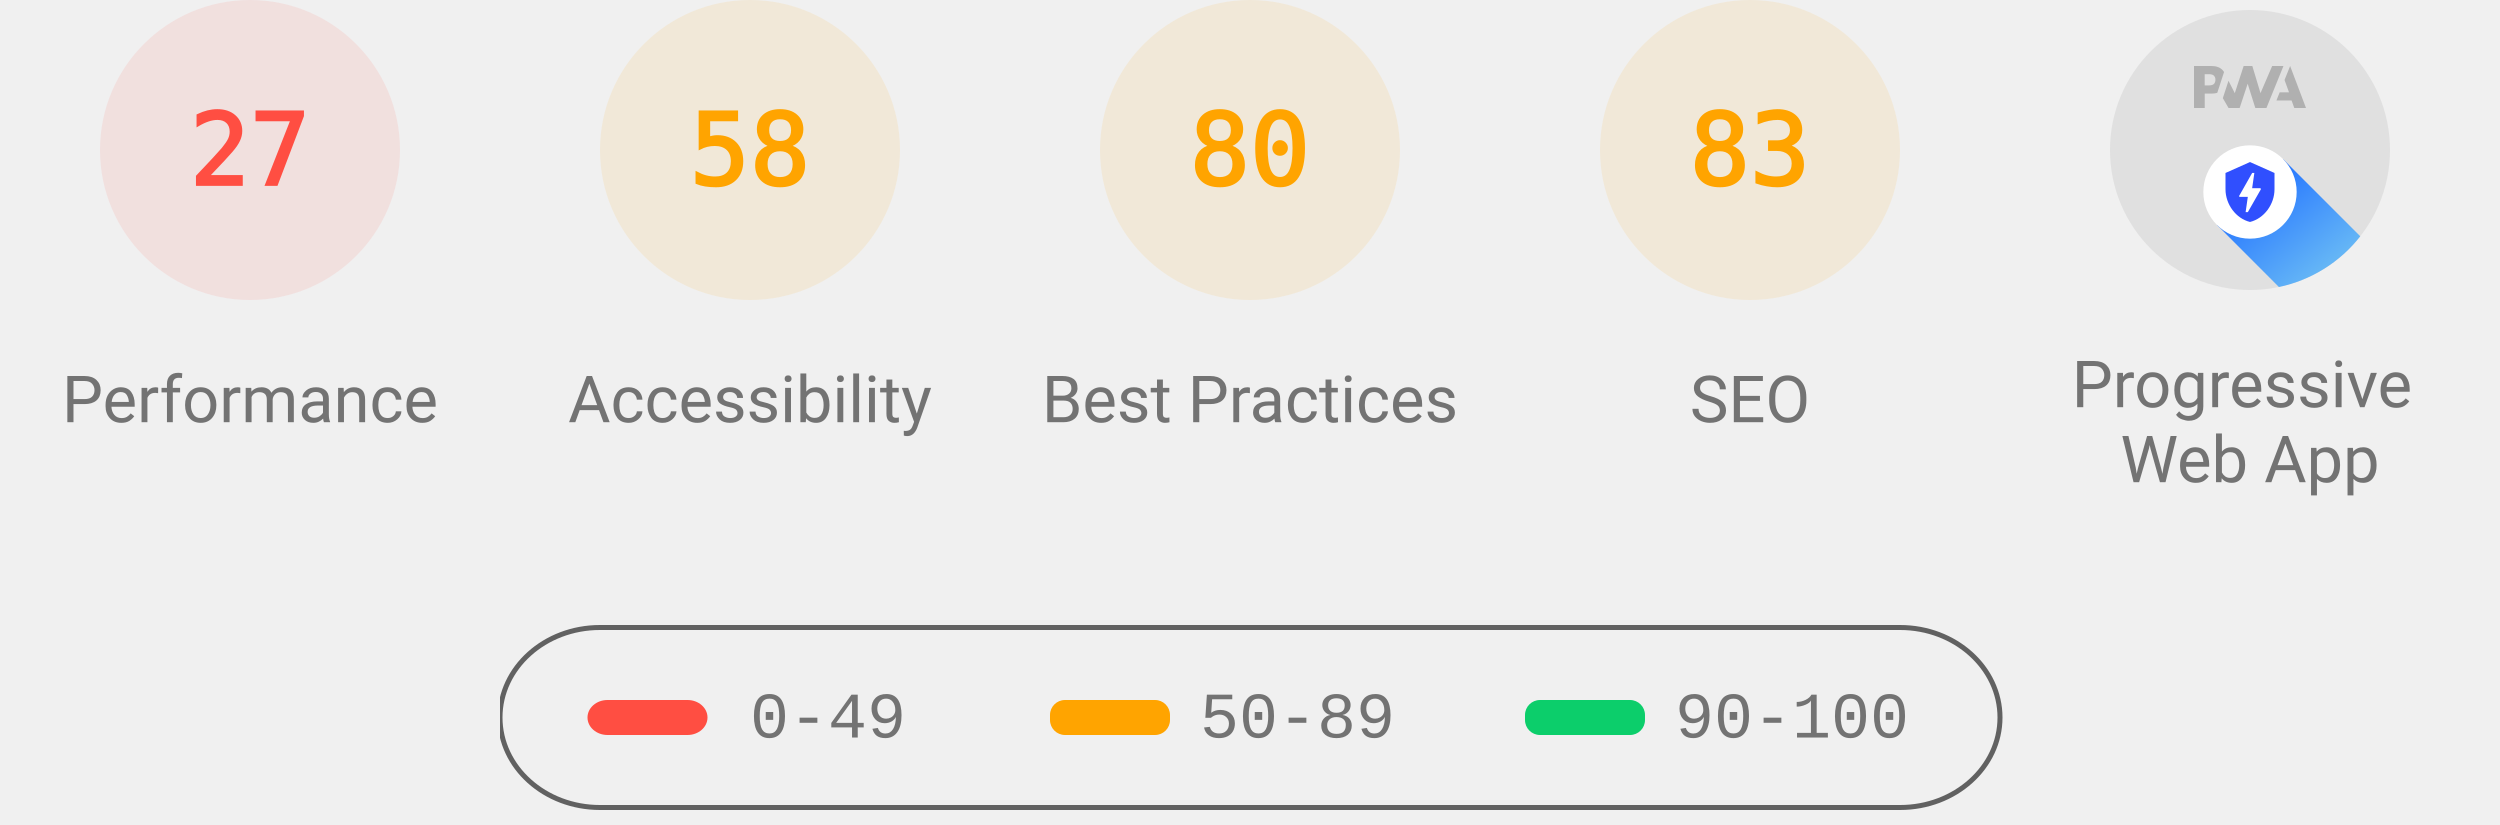
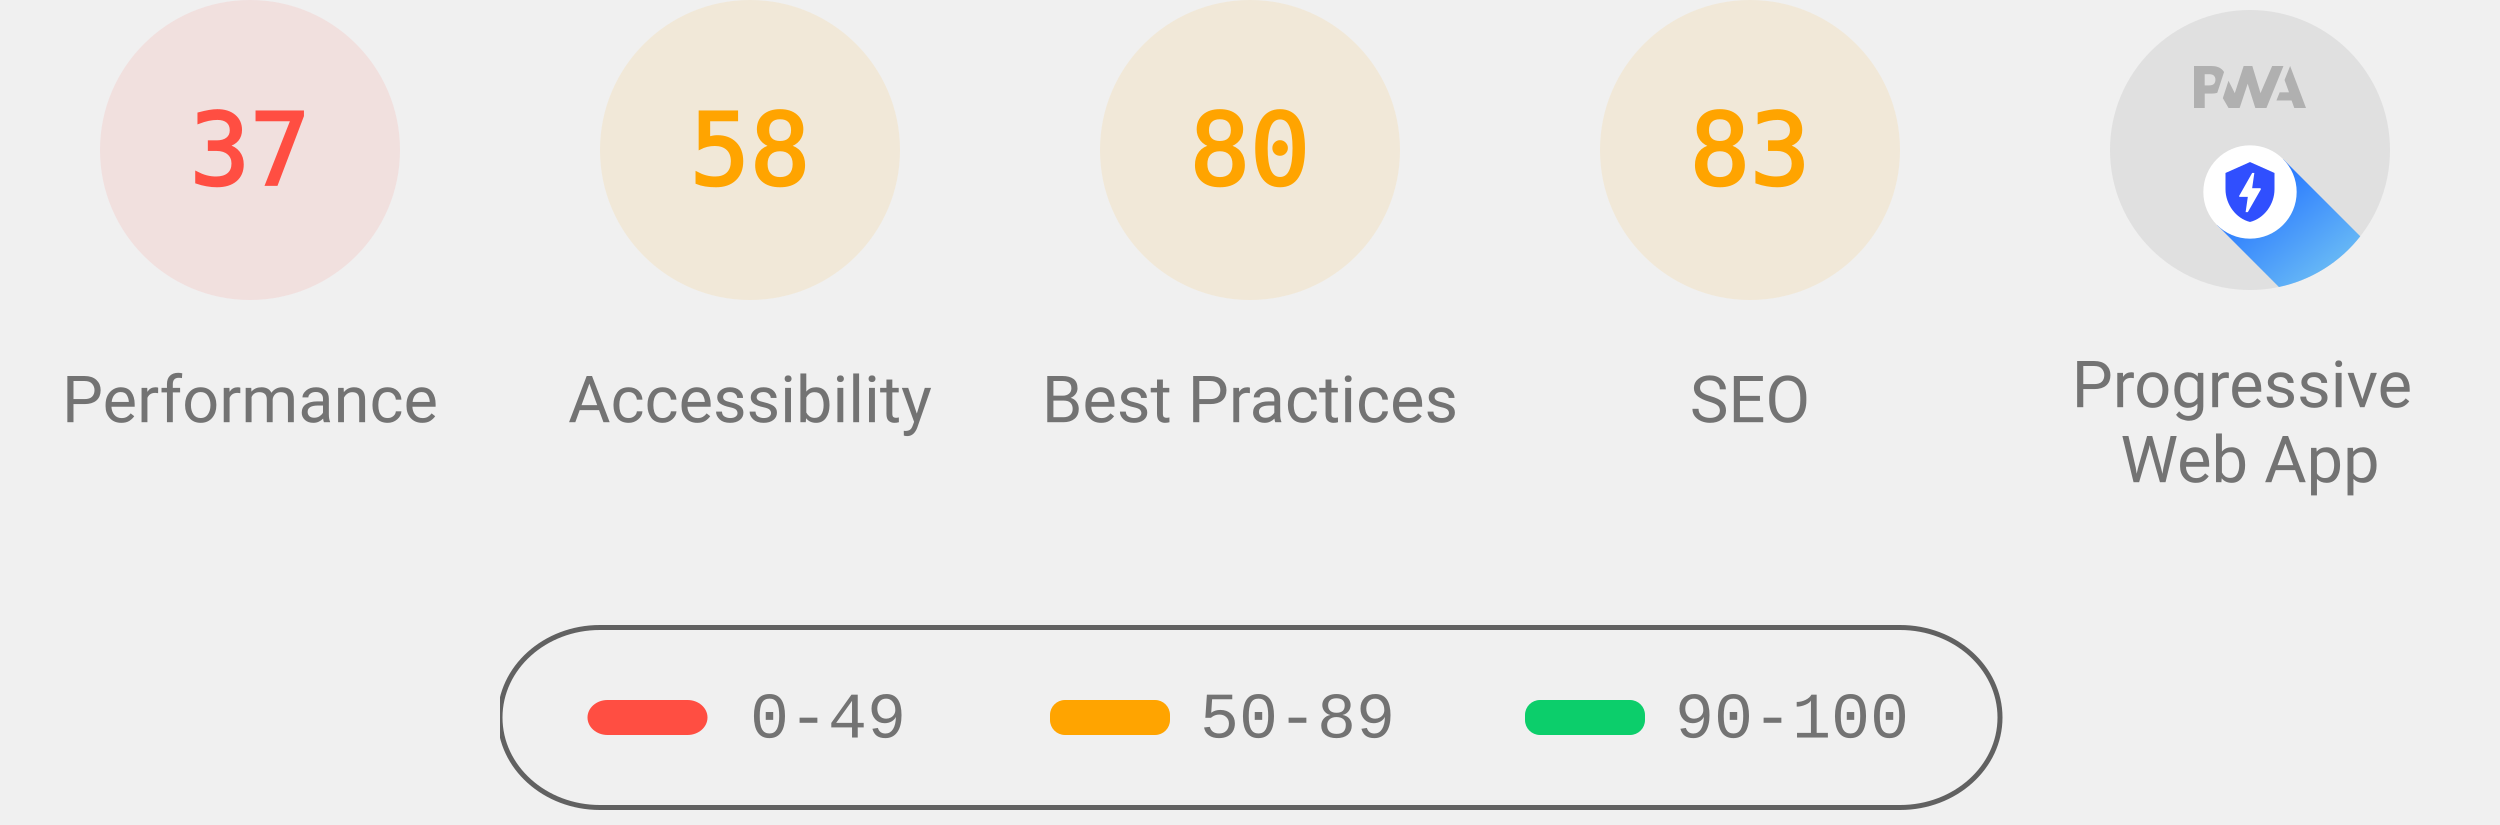
<svg xmlns="http://www.w3.org/2000/svg" class="theme--agnostic" fill="none" width="1000" height="330">
  <style>
			.gauge-base {
				opacity: 0.1
			}

			.gauge-arc {
				fill: none;
				animation-delay: 250ms;
				stroke-linecap: round;
				transform: rotate(-90deg);
				transform-origin: 100px 60px;
				animation: load-gauge 1s ease forwards
			}

			.guage-text {
				font-size: 40px;
				font-family: monospace;
				text-align: center
			}

			.guage-red {
				color: #ff4e42;
				fill: #ff4e42;
				stroke: #ff4e42
			}
			.guage-orange {
				color: #ffa400;
				fill: #ffa400;
				stroke: #ffa400
			}
			.guage-green {
				color: #0cce6b;
				fill: #0cce6b;
				stroke: #0cce6b
			}
			.theme--agnostic .guage-undefined {
				color: #5c5c5c;
				fill: #5c5c5c;
				stroke: #5c5c5c
			}
			.theme--light .guage-undefined {
				color: #1e1e1e;
				fill: #1e1e1e;
				stroke: #1e1e1e
			}
			.theme--dark .guage-undefined {
				color: #f5f5f5;
				fill: #f5f5f5;
				stroke: #f5f5f5
			}

			.guage-title {
				stroke: none;
				font-size: 26px;
				line-height: 26px;
				font-family: Roboto, Halvetica, Arial, sans-serif
			}
			.metric.guage-title {
				font-family: 'Courier New', Courier, monospace
			}
			.theme--agnostic .guage-title {
				color: #737373;
				fill: #737373
			}
			.theme--light .guage-title {
				color: #212121;
				fill: #212121
			}
			.theme--dark .guage-title {
				color: #f5f5f5;
				fill: #f5f5f5
			}

			@keyframes load-gauge {
				from {
					stroke-dasharray: 0 352.858
				}
			}
			.lh-gauge--pwa__disc {
				fill: #e0e0e0
			}
			.lh-gauge--pwa__logo {
				position: relative;
				fill: #b0b0b0
			}
			.lh-gauge--pwa__invisible {
				display: none
			}
			.lh-gauge--pwa__visible {
				display: inline
			}
			.guage-invisible {
				display: none
			}
			.lh-gauge--pwa__logo--primary-color {
				fill: #304ffe
			}
			.theme--agnostic .lh-gauge--pwa__logo--secondary-color {
				fill: #787878
			}
			.theme--light .lh-gauge--pwa__logo--secondary-color {
				fill: #3d3d3d
			}
			.theme--dark .lh-gauge--pwa__logo--secondary-color {
				fill: #d8b6b6
			}
			.theme--light #svg_2 {
				stroke: #00000022
			}
			.theme--agnostic #svg_2 {
				stroke: #616161
			}
			.theme--light #svg_2 {
				stroke: #00000022
			}
			.theme--dark #svg_2 {
				stroke: #f5f5f566
			}
		</style>
  <svg class="guage-div guage-perf guage-red" viewBox="0 0 200 200" width="200" height="200" x="0" y="0">
    <circle class="gauge-base" r="56" cx="100" cy="60" stroke-width="8" />
-     <circle class="gauge-arc guage-arc-1" r="56" cx="100" cy="60" stroke-width="8" style="stroke-dasharray: 95.002, 351.858;" />
-     <text class="guage-text" x="100px" y="60px" alignment-baseline="central" dominant-baseline="central" text-anchor="middle">27</text>
+     <circle class="gauge-arc guage-arc-1" r="56" cx="100" cy="60" stroke-width="8" style="stroke-dasharray: 130.187, 351.858;" />
+     <text class="guage-text" x="100px" y="60px" alignment-baseline="central" dominant-baseline="central" text-anchor="middle">37</text>
    <text class="guage-title" x="100px" y="160px" alignment-baseline="central" dominant-baseline="central" text-anchor="middle">Performance</text>
  </svg>
  <svg class="guage-div guage-acc guage-orange" viewBox="0 0 200 200" width="200" height="200" x="200" y="0">
    <circle class="gauge-base" r="56" cx="100" cy="60" stroke-width="8" />
    <circle class="gauge-arc guage-arc-2" r="56" cx="100" cy="60" stroke-width="8" style="stroke-dasharray: 204.078, 351.858;" />
    <text class="guage-text" x="100px" y="60px" alignment-baseline="central" dominant-baseline="central" text-anchor="middle">58</text>
    <text class="guage-title" x="100px" y="160px" alignment-baseline="central" dominant-baseline="central" text-anchor="middle">Accessibility</text>
  </svg>
  <svg class="guage-div guage-best guage-orange" viewBox="0 0 200 200" width="200" height="200" x="400" y="0">
    <circle class="gauge-base" r="56" cx="100" cy="60" stroke-width="8" />
    <circle class="gauge-arc guage-arc-3" r="56" cx="100" cy="60" stroke-width="8" style="stroke-dasharray: 281.486, 351.858;" />
    <text class="guage-text" x="100px" y="60px" alignment-baseline="central" dominant-baseline="central" text-anchor="middle">80</text>
    <text class="guage-title" x="100px" y="160px" alignment-baseline="central" dominant-baseline="central" text-anchor="middle">Best Practices</text>
  </svg>
  <svg class="guage-div guage-seo guage-orange" viewBox="0 0 200 200" width="200" height="200" x="600" y="0">
    <circle class="gauge-base" r="56" cx="100" cy="60" stroke-width="8" />
    <circle class="gauge-arc guage-arc-4" r="56" cx="100" cy="60" stroke-width="8" style="stroke-dasharray: 292.042, 351.858;" />
    <text class="guage-text" x="100px" y="60px" alignment-baseline="central" dominant-baseline="central" text-anchor="middle">83</text>
    <text class="guage-title" x="100px" y="160px" alignment-baseline="central" dominant-baseline="central" text-anchor="middle">SEO</text>
  </svg>
  <svg class="guage-div guage-pwa " viewBox="0 0 200 200" width="200" height="200" x="800" y="0">
    <svg viewBox="0 0 60 60" width="112" height="112" x="44" y="4">
      <defs>
        <linearGradient id="lh-gauge--pwa__check-circle__gradient-0" x1="50%" y1="0%" x2="50%" y2="100%">
          <stop stop-color="#00C852" offset="0%" />
          <stop stop-color="#009688" offset="100%" />
        </linearGradient>
        <linearGradient id="lh-gauge--pwa__installable__shadow-gradient-0" x1="76.056%" x2="24.111%" y1="82.995%" y2="24.735%">
          <stop stop-color="#A5D6A7" offset="0%" />
          <stop stop-color="#80CBC4" offset="100%" />
        </linearGradient>
        <linearGradient id="lh-gauge--pwa__fast-reliable__shadow-gradient-0" x1="76.056%" y1="82.995%" x2="25.678%" y2="26.493%">
          <stop stop-color="#64B5F6" offset="0%" />
          <stop stop-color="#2979FF" offset="100%" />
        </linearGradient>
        <g id="lh-gauge--pwa__fast-reliable-badge-0">
          <circle fill="#FFFFFF" cx="10" cy="10" r="10" />
          <path fill="#304FFE" d="M10 3.58l5.25 2.34v3.5c0 3.23-2.24 6.26-5.25 7-3.01-.74-5.25-3.77-5.25-7v-3.5L10 3.58zm-.47 10.74l2.76-4.83.03-.07c.04-.08 0-.24-.22-.24h-1.64l.47-3.26h-.47l-2.7 4.77c-.02.01.05-.1-.04.05-.09.16-.1.31.18.31h1.63l-.47 3.27h.47z" />
        </g>
        <g id="lh-gauge--pwa__installable-badge-0">
          <circle fill="#FFFFFF" cx="10" cy="10" r="10" />
          <path fill="#009688" d="M10 4.167A5.835 5.835 0 0 0 4.167 10 5.835 5.835 0 0 0 10 15.833 5.835 5.835 0 0 0 15.833 10 5.835 5.835 0 0 0 10 4.167zm2.917 6.416h-2.334v2.334H9.417v-2.334H7.083V9.417h2.334V7.083h1.166v2.334h2.334v1.166z" />
        </g>
      </defs>
      <g stroke="none" fill-rule="nonzero">
        <circle class="lh-gauge--pwa__disc" cx="30" cy="30" r="30" />
        <g class="lh-gauge--pwa__logo">
          <path d="M35.66 19.39l.7-1.75h2L37.4 15 38.6 12l3.4 9h-2.51l-.58-1.61z" />
          <path d="M33.52 21l3.65-9h-2.42l-2.5 5.82L30.5 12h-1.86l-1.9 5.82-1.35-2.65-1.21 3.72L25.4 21h2.38l1.72-5.2 1.64 5.2z" />
          <path fill-rule="nonzero" d="M20.3 17.91h1.48c.45 0 .85-.05 1.2-.15l.39-1.18 1.07-3.3a2.64 2.64 0 0 0-.28-.37c-.55-.6-1.36-.91-2.42-.91H18v9h2.3V17.9zm1.96-3.84c.22.22.33.5.33.87 0 .36-.1.65-.29.87-.2.23-.59.35-1.15.35h-.86v-2.41h.87c.52 0 .89.1 1.1.32z" />
        </g>
        <rect class="lh-gauge--pwa__component lh-gauge--pwa__na-line lh-gauge--pwa__invisible" fill="#FFFFFF" x="20" y="32" width="20" height="4" rx="2" />
        <g class="lh-gauge--pwa__component lh-gauge--pwa__fast-reliable-badge lh-gauge--pwa__visible" transform="translate(20, 29)">
          <path fill="url(#lh-gauge--pwa__fast-reliable__shadow-gradient-0)" d="M33.63 19.49A30 30 0 0 1 16.2 30.36L3 17.14 17.14 3l16.49 16.49z" />
          <use href="#lh-gauge--pwa__fast-reliable-badge-0" />
        </g>
        <g class="lh-gauge--pwa__component lh-gauge--pwa__installable-badge lh-gauge--pwa__invisible" transform="translate(20, 29)">
          <path fill="url(#lh-gauge--pwa__installable__shadow-gradient-0)" d="M33.629 19.487c-4.272 5.453-10.391 9.39-17.415 10.869L3 17.142 17.142 3 33.63 19.487z" />
          <use href="#lh-gauge--pwa__installable-badge-0" />
        </g>
        <g class="lh-gauge--pwa__component lh-gauge--pwa__fast-reliable-installable-badges lh-gauge--pwa__invisible">
          <g transform="translate(8, 29)">
            <path fill="url(#lh-gauge--pwa__fast-reliable__shadow-gradient-0)" d="M16.321 30.463L3 17.143 17.142 3l22.365 22.365A29.864 29.864 0 0 1 22 31c-1.942 0-3.84-.184-5.679-.537z" />
            <use href="#lh-gauge--pwa__fast-reliable-badge-0" />
          </g>
          <g transform="translate(32, 29)">
            <path fill="url(#lh-gauge--pwa__installable__shadow-gradient-0)" d="M25.982 11.84a30.107 30.107 0 0 1-13.08 15.203L3 17.143 17.142 3l8.84 8.84z" />
            <use href="#lh-gauge--pwa__installable-badge-0" />
          </g>
        </g>
        <g class="lh-gauge--pwa__component lh-gauge--pwa__check-circle lh-gauge--pwa__invisible" transform="translate(18, 28)">
          <circle fill="#FFFFFF" cx="12" cy="12" r="12" />
          <path fill="url(#lh-gauge--pwa__check-circle__gradient-0)" d="M12 2a10 10 0 1 0 0 20 10 10 0 0 0 0-20zm-2 15l-5-5 1.41-1.41L10 14.17l7.59-7.59L19 8l-9 9z" />
        </g>
      </g>
    </svg>
    <text class="guage-title" y="160px" alignment-baseline="central" dominant-baseline="central" text-anchor="middle">
      <tspan x="100px" dy="-6px">Progressive</tspan>
      <tspan x="100px" dy="30px">Web App</tspan>
    </text>
  </svg>
  <svg width="604" height="76" x="200" y="250">
    <g>
      <rect fill="none" id="canvas_background" height="80" width="604" y="-1" x="-1" />
      <g display="none" overflow="visible" y="0" x="0" height="100%" width="100%" id="canvasGrid">
        <rect fill="url(#gridpattern)" stroke-width="0" y="0" x="0" height="100%" width="100%" />
      </g>
    </g>
    <g>
      <rect fill-opacity="0" stroke-width="2" rx="40" id="svg_2" height="72" width="600" y="1" x="0" fill="#000000" />
      <rect stroke="#000" rx="8" id="svg_3" height="14" width="48" y="30" x="35" stroke-opacity="null" stroke-width="0" fill="#ff4e42" />
      <rect stroke="#000" rx="6" id="svg_4" height="14" width="48" y="30" x="220" stroke-opacity="null" stroke-width="0" fill="#ffa400" />
      <rect stroke="#000" rx="6" id="svg_5" height="14" width="48" y="30" x="410" stroke-opacity="null" stroke-width="0" fill="#0cce6b" />
      <text class="metric guage-title" xml:space="preserve" text-anchor="start" font-size="26" id="svg_6" y="45" x="100" stroke-opacity="null" stroke-width="0" stroke="#000">0-49</text>
      <text class="metric guage-title" xml:space="preserve" text-anchor="start" font-size="26" id="svg_7" y="45" x="280" stroke-opacity="null" stroke-width="0" stroke="#000">50-89</text>
      <text class="metric guage-title" xml:space="preserve" text-anchor="start" font-size="26" id="svg_8" y="45" x="470" stroke-opacity="null" stroke-width="0" stroke="#000">90-100</text>
    </g>
  </svg>
</svg>
